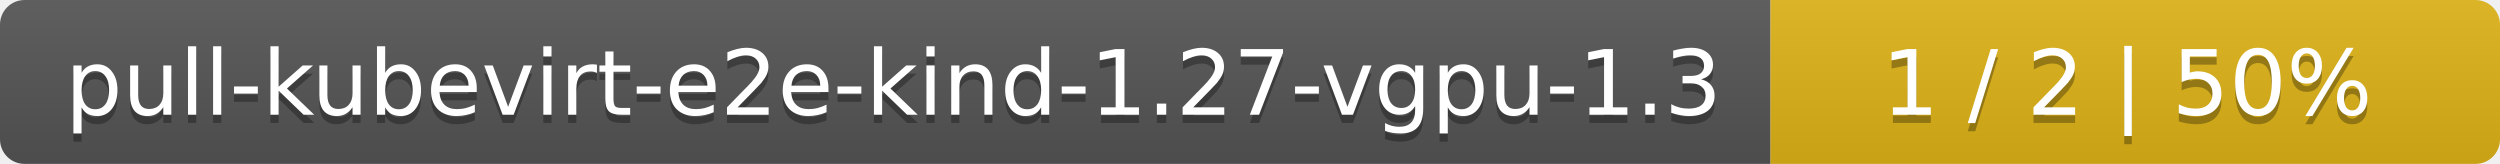
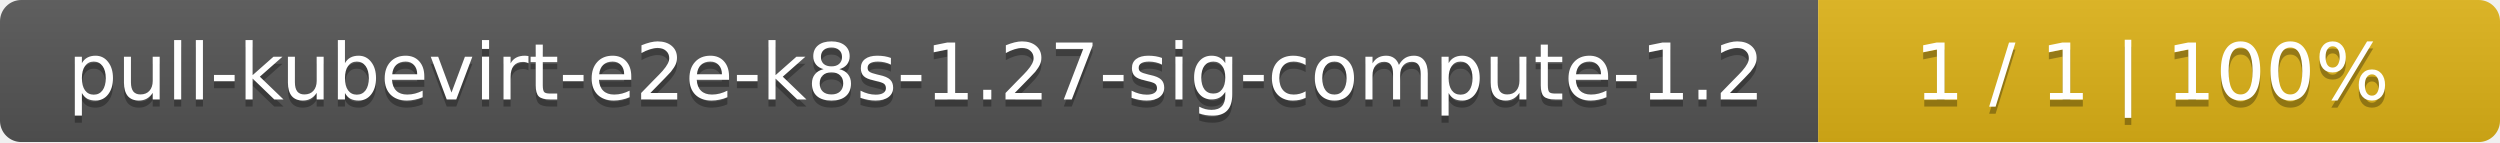
- <svg xmlns="http://www.w3.org/2000/svg" width="305" height="20">
+ <svg xmlns="http://www.w3.org/2000/svg" width="352" height="20">
  <linearGradient id="smooth" x2="0" y2="100%">
    <stop offset="0" stop-color="#bbb" stop-opacity=".1" />
    <stop offset="1" stop-opacity=".1" />
  </linearGradient>
  <mask id="round">
-     <rect width="305" height="20" rx="3" fill="#fff" />
+     <rect width="352" height="20" rx="3" fill="#fff" />
  </mask>
  <g mask="url(#round)">
-     <rect width="216" height="20" fill="#555" />
-     <rect x="216" width="89" height="20" fill="#dfb317" />
-     <rect width="305" height="20" fill="url(#smooth)" />
+     <rect width="256" height="20" fill="#555" />
+     <rect x="256" width="96" height="20" fill="#dfb317" />
+     <rect width="352" height="20" fill="url(#smooth)" />
  </g>
  <g fill="#fff" text-anchor="middle" font-family="DejaVu Sans,Verdana,Geneva,sans-serif" font-size="11">
-     <text x="109" y="15" fill="#010101" fill-opacity=".3">pull-kubevirt-e2e-kind-1.27-vgpu-1.3</text>
-     <text x="109" y="14">pull-kubevirt-e2e-kind-1.27-vgpu-1.3</text>
-     <text x="259.5" y="15" fill="#010101" fill-opacity=".3">1 / 2    |    50%</text>
-     <text x="259.5" y="14">1 / 2    |    50%</text>
+     <text x="129" y="15" fill="#010101" fill-opacity=".3">pull-kubevirt-e2e-k8s-1.27-sig-compute-1.2</text>
+     <text x="129" y="14">pull-kubevirt-e2e-k8s-1.27-sig-compute-1.2</text>
+     <text x="303" y="15" fill="#010101" fill-opacity=".3">1 / 1    |    100%</text>
+     <text x="303" y="14">1 / 1    |    100%</text>
  </g>
</svg>
